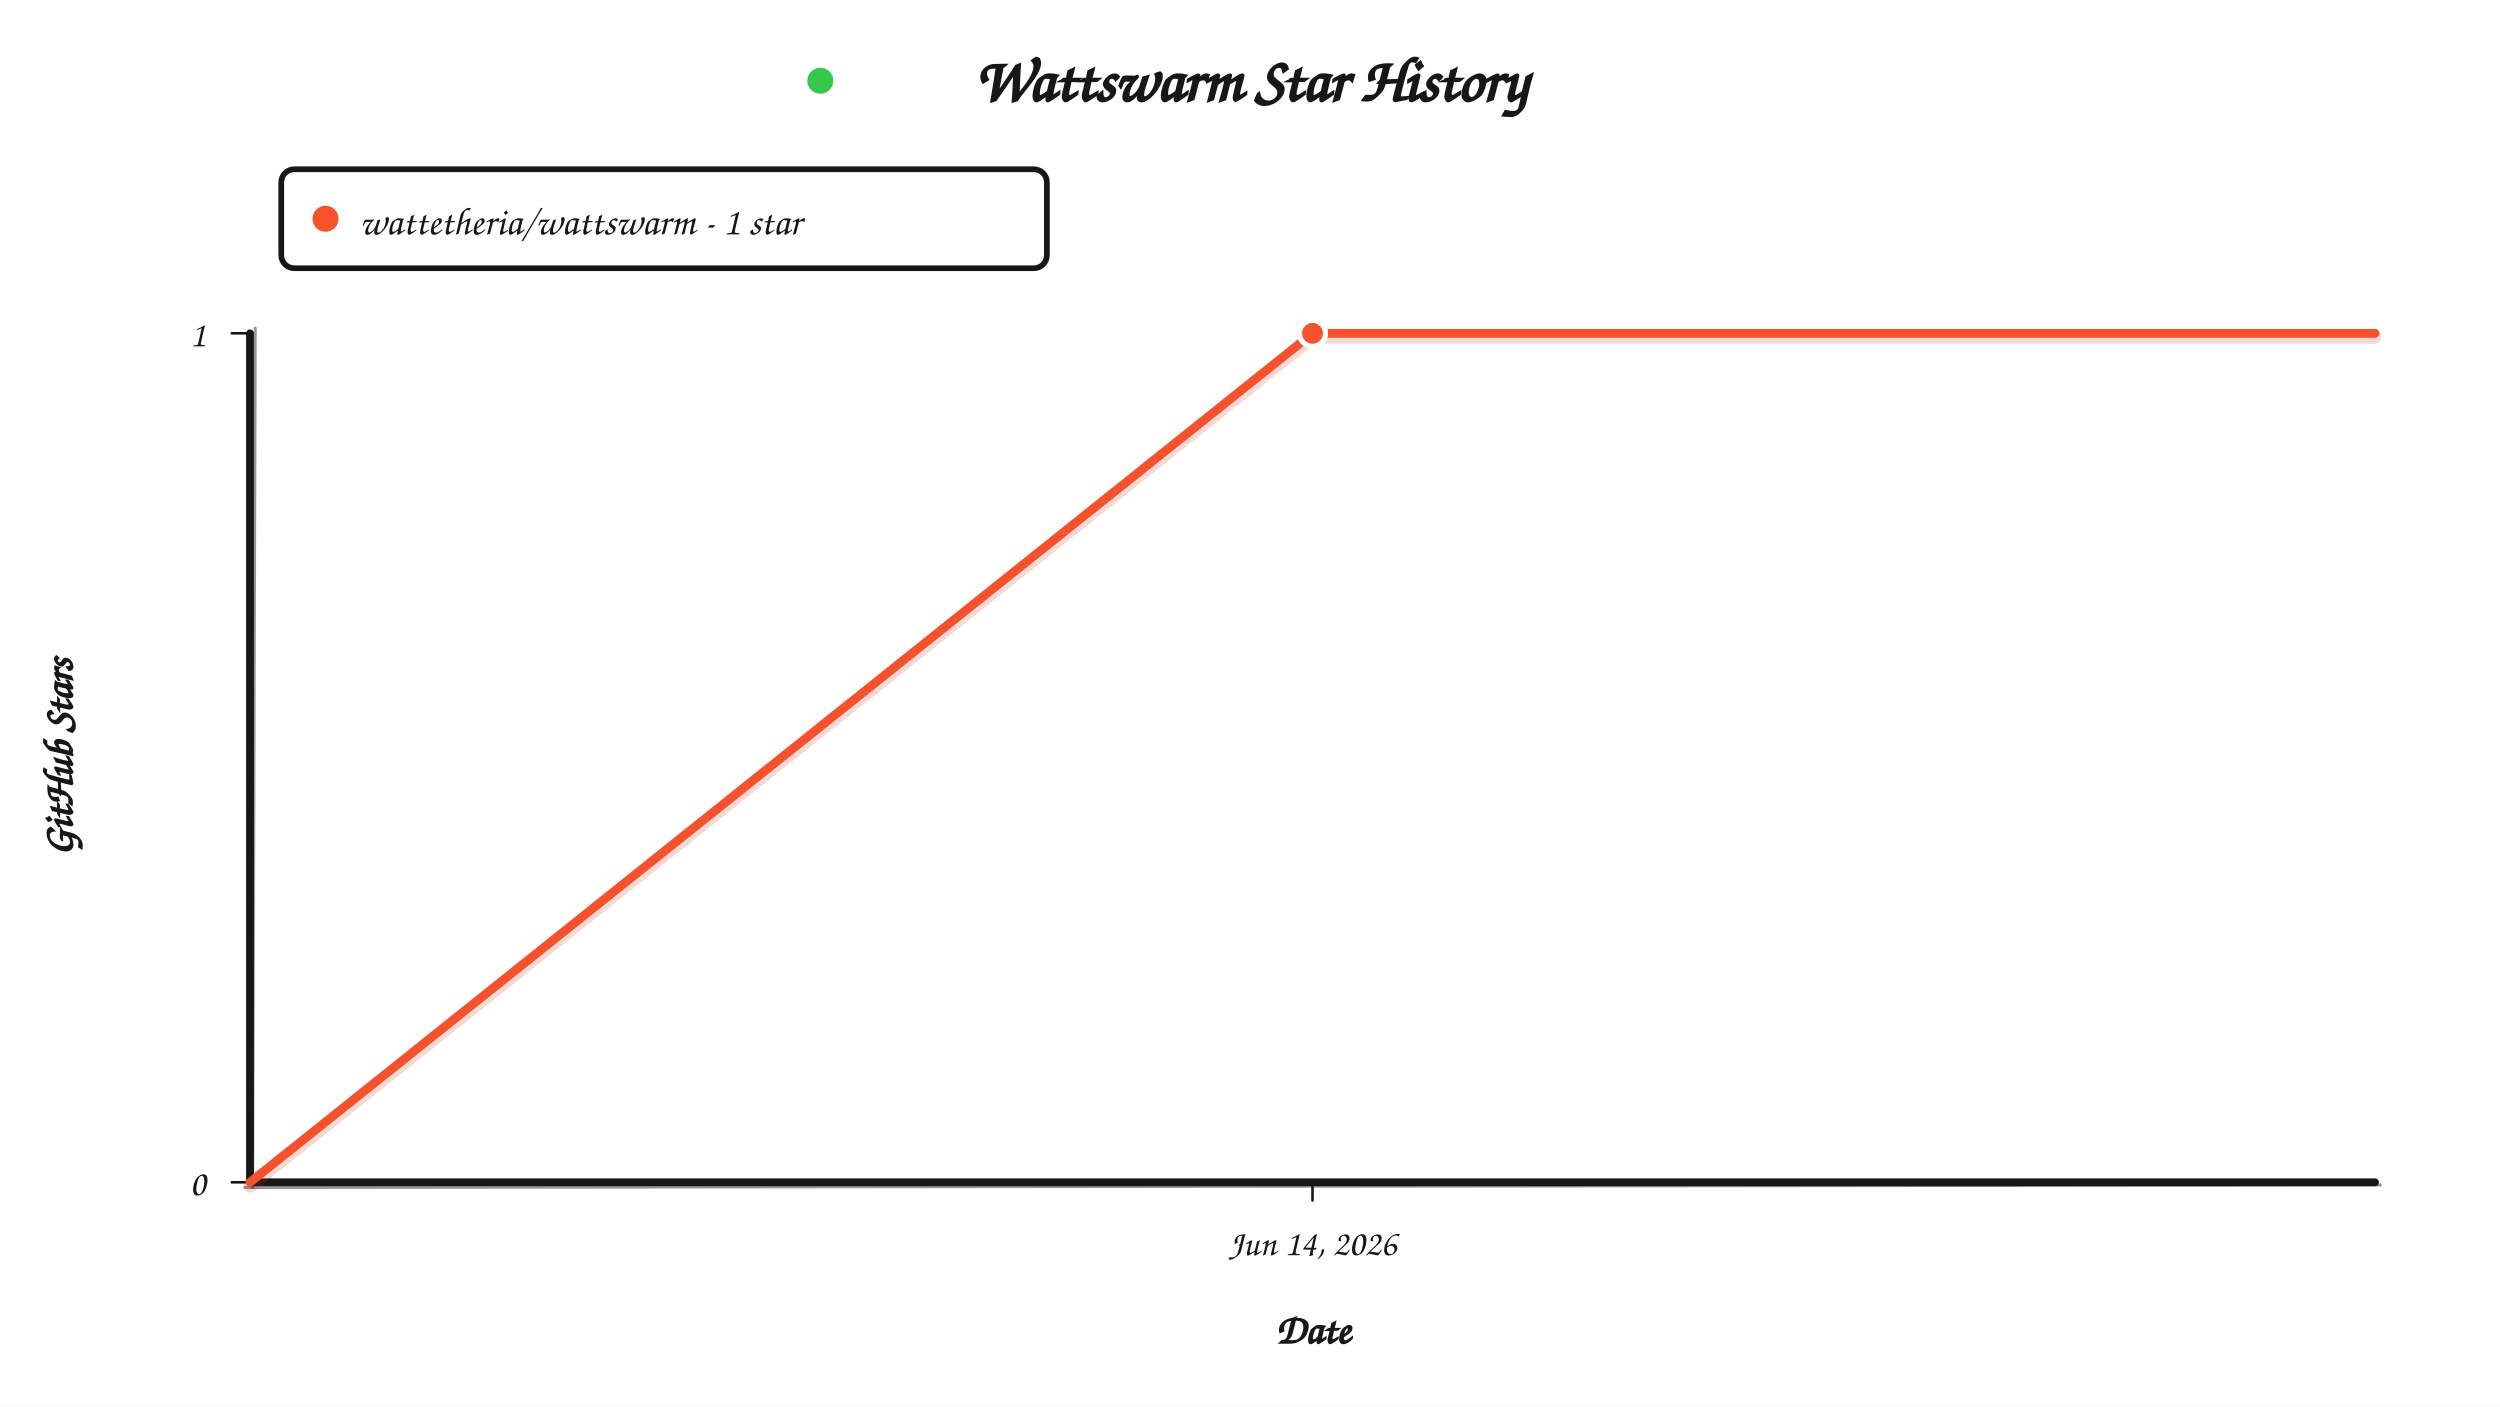
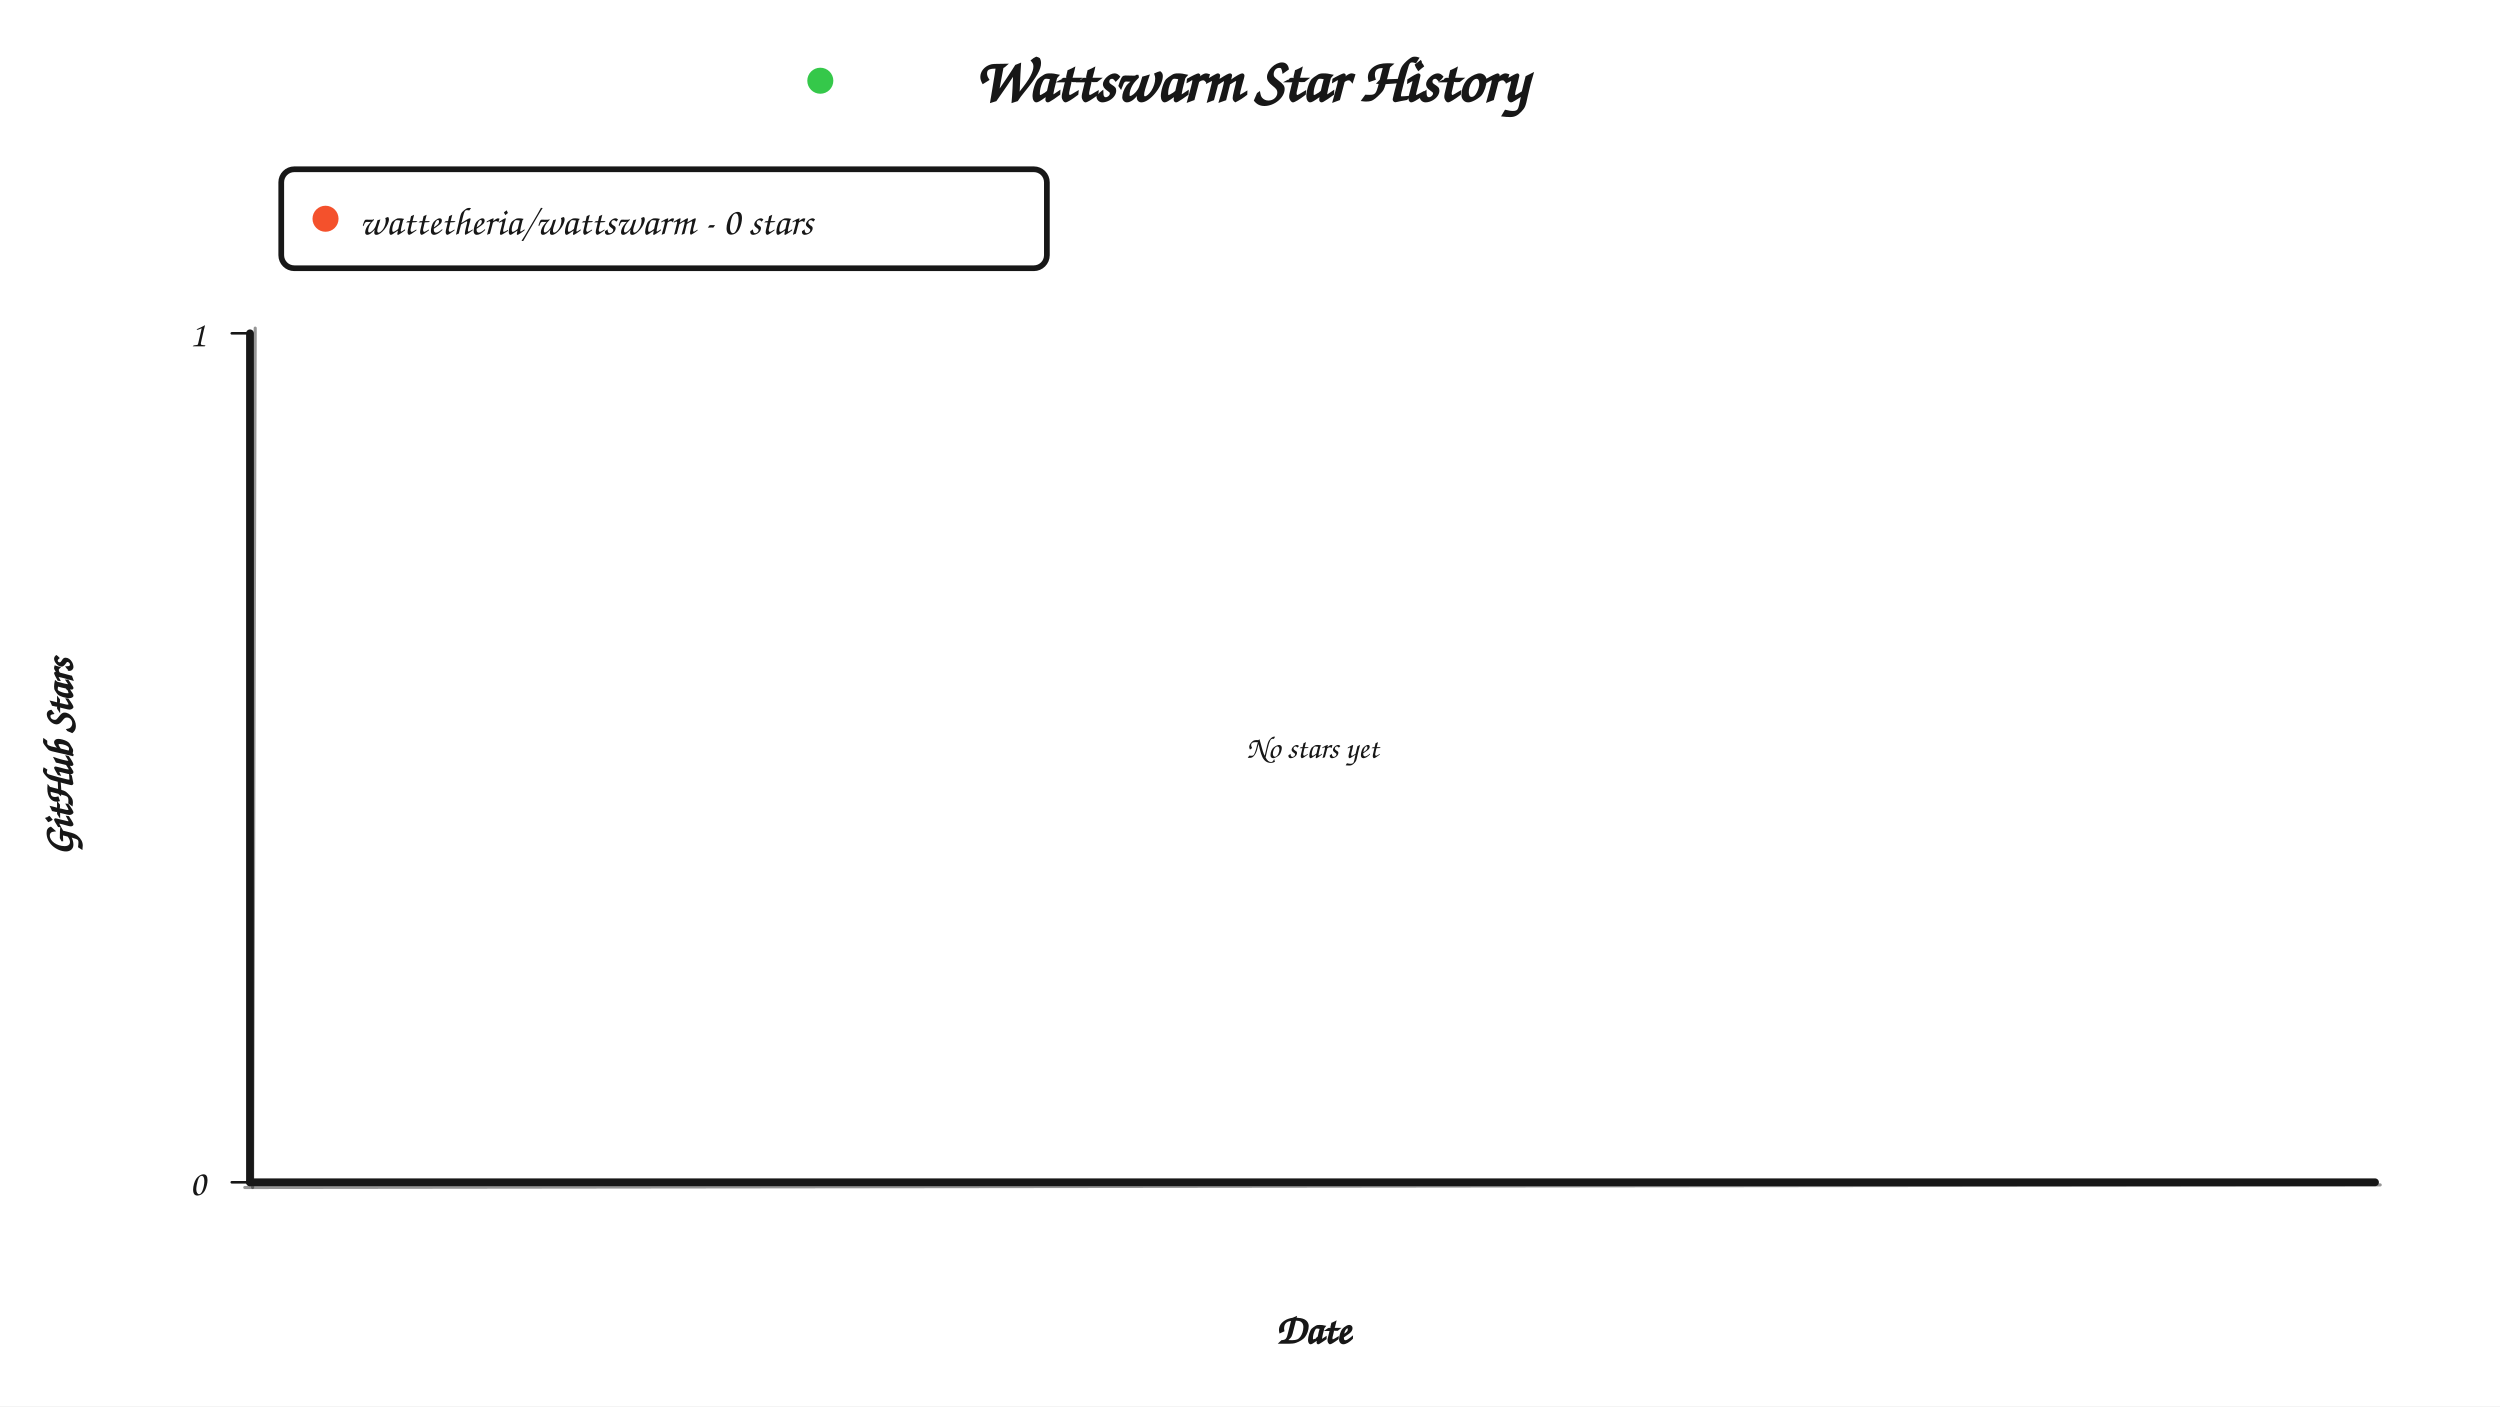
<svg xmlns="http://www.w3.org/2000/svg" width="960" height="540" viewBox="0 0 960 540" role="img" aria-labelledby="title description">
  <style>
.background{fill:#ffffff}.axis,.tick{fill:none;stroke:#171717;stroke-linecap:round}.axis{stroke-width:3}.axis-sketch{fill:none;stroke:#171717;stroke-width:1.2;stroke-linecap:round;opacity:.45}.title,.legend-label,.axis-label,.axis-title,.empty{fill:#171717;font-family:'Comic Sans MS','Bradley Hand',cursive}.title{font-size:24px;font-weight:700}.legend{fill:#ffffff;stroke:#171717;stroke-width:2.2}.legend-label{font-size:15px}.axis-label{font-size:14px}.axis-title{font-size:16px;font-weight:700}.history-line-shadow{fill:none;stroke:#c52f17;stroke-width:5;stroke-linecap:round;stroke-linejoin:round;opacity:.18}.history-line{fill:none;stroke:#f4512c;stroke-width:3.4;stroke-linecap:round;stroke-linejoin:round}.point,.legend-dot{fill:#f4512c}.point{stroke:#ffffff;stroke-width:2}.title-dot{fill:#35c84a}
@media(prefers-color-scheme:dark){.background{fill:#0d1117}.axis,.tick,.axis-sketch{stroke:#e6edf3}.title,.legend-label,.axis-label,.axis-title,.empty{fill:#e6edf3}.legend{fill:#161b22;stroke:#e6edf3}.history-line{stroke:#ff6842}.history-line-shadow{stroke:#ff6842}.point,.legend-dot{fill:#ff6842}.point{stroke:#0d1117}.title-dot{fill:#3fb950}}
</style>
  <rect class="background" width="960" height="540" />
  <circle class="title-dot" cx="315" cy="31" r="5" />
  <text class="title" x="480" y="39" text-anchor="middle">Wattswarm Star History</text>
  <rect class="legend" x="108" y="65" width="294" height="38" rx="5" />
  <circle class="legend-dot" cx="125" cy="84" r="5" />
-   <text class="legend-label" x="138" y="90">wattetheria/wattswarm - 1 star</text>
+   <text class="legend-label" x="138" y="90">wattetheria/wattswarm - 0 stars</text>
  <line class="axis" x1="96" y1="128" x2="96" y2="454" />
  <line class="axis-sketch" x1="98" y1="126" x2="97" y2="456" />
  <line class="axis" x1="96" y1="454" x2="912" y2="454" />
  <line class="axis-sketch" x1="94" y1="456" x2="914" y2="455" />
  <line class="tick" x1="89" y1="454" x2="96" y2="454" />
  <text class="axis-label" x="79" y="459" text-anchor="end">0</text>
  <line class="tick" x1="89" y1="128" x2="96" y2="128" />
  <text class="axis-label" x="79" y="133" text-anchor="end">1</text>
-   <line class="tick" x1="504" y1="454" x2="504" y2="461" />
-   <text class="axis-label" x="504" y="482" text-anchor="middle">Jun 14, 2026</text>
-   <path class="history-line-shadow" d="M 96 454 L 504 128 L 912 128" transform="translate(0 1.5)" />
-   <path class="history-line" d="M 96 454 L 504 128 L 912 128" />
-   <circle class="point" cx="504" cy="128" r="5" />
+   <text class="empty" x="504" y="291" text-anchor="middle">No stars yet</text>
  <text class="axis-title" x="504" y="516" text-anchor="middle">Date</text>
  <text class="axis-title" x="28" y="291" text-anchor="middle" transform="rotate(-90 28 291)">GitHub Stars</text>
</svg>
